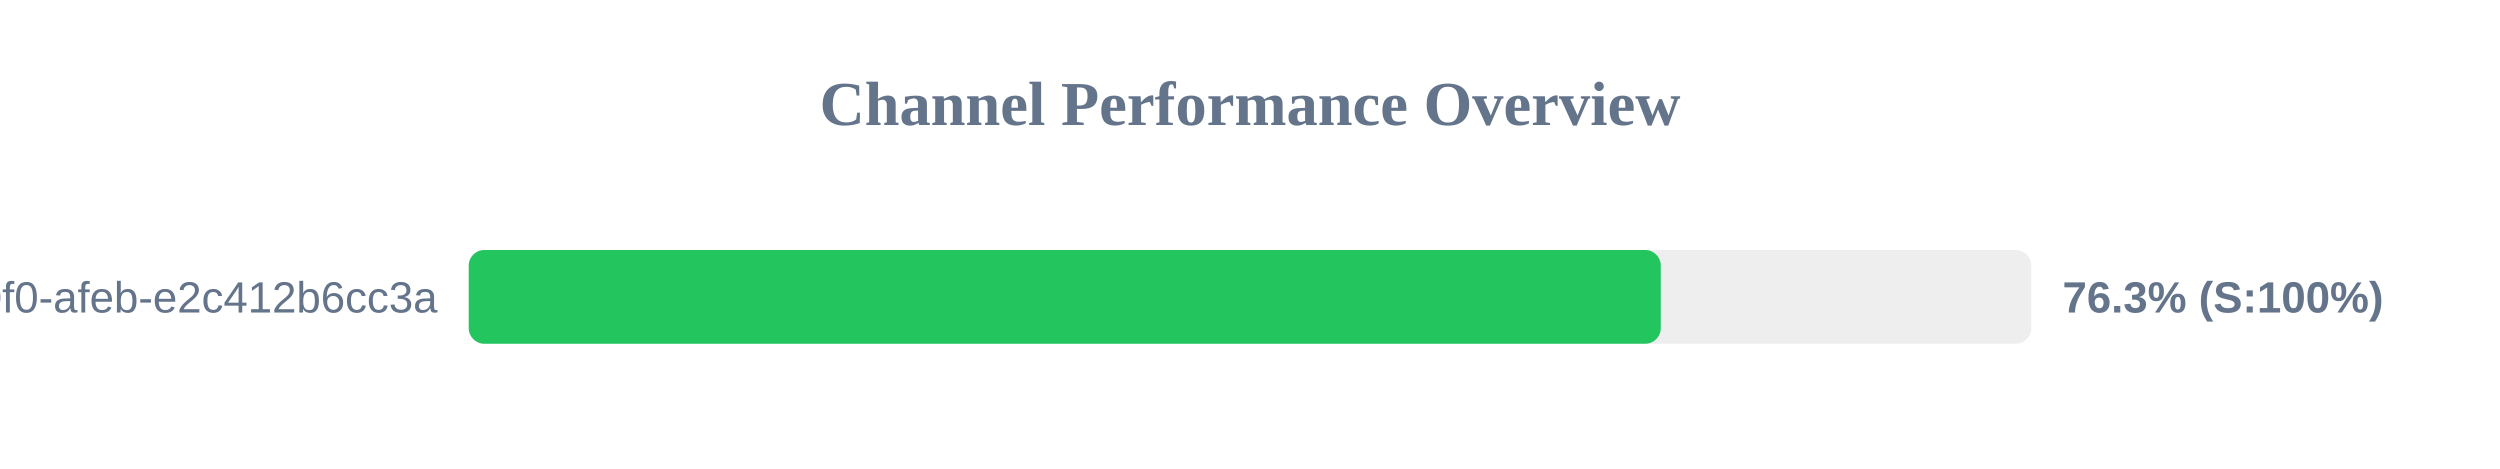
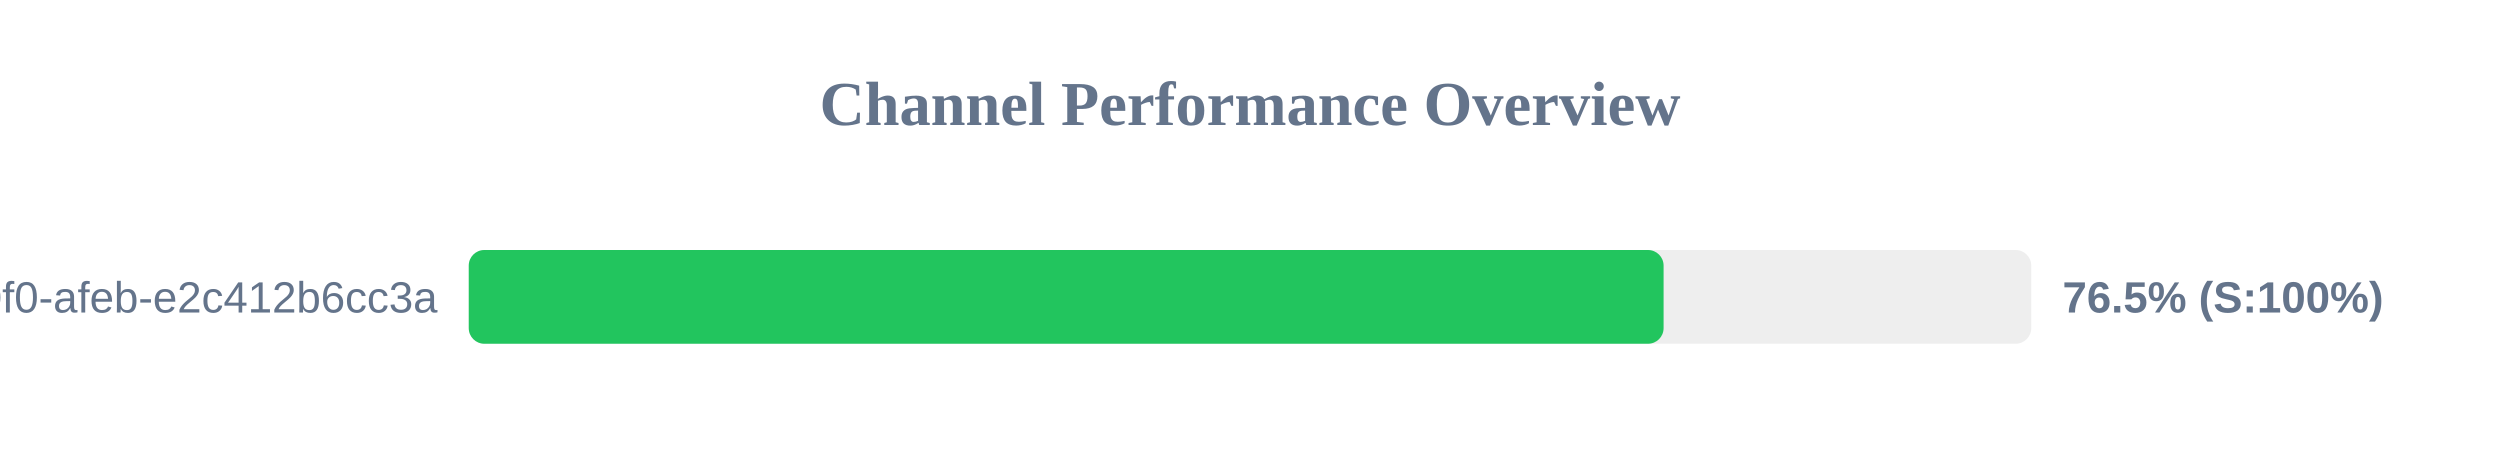
<svg xmlns="http://www.w3.org/2000/svg" width="800" height="150" version="1.1">
  <style>
        .row { font: 14px Arial; fill: #64748b; }
        .score { font: bold 14px Arial; fill: #64748b; }
    </style>
  <text x="400" y="40" text-anchor="middle" font-size="20px" font-weight="bold" fill="#64748b">Channel Performance Overview</text>
  <rect x="150" y="80" width="500" height="30" fill="#eee" rx="5" />
-   <rect x="150" y="80" width="381.45" height="30" fill="#22c55e" rx="5" />
+   <rect x="150" y="80" width="382.35" height="30" fill="#22c55e" rx="5" />
  <text x="140" y="100" text-anchor="end" class="row">?uuid=c6e02cd8-ce11-40f0-afeb-e2c412b6cc3a</text>
-   <text x="660" y="100" text-anchor="start" class="score">76.3% (S:100%)</text>
+   <text x="660" y="100" text-anchor="start" class="score">76.5% (S:100%)</text>
</svg>
